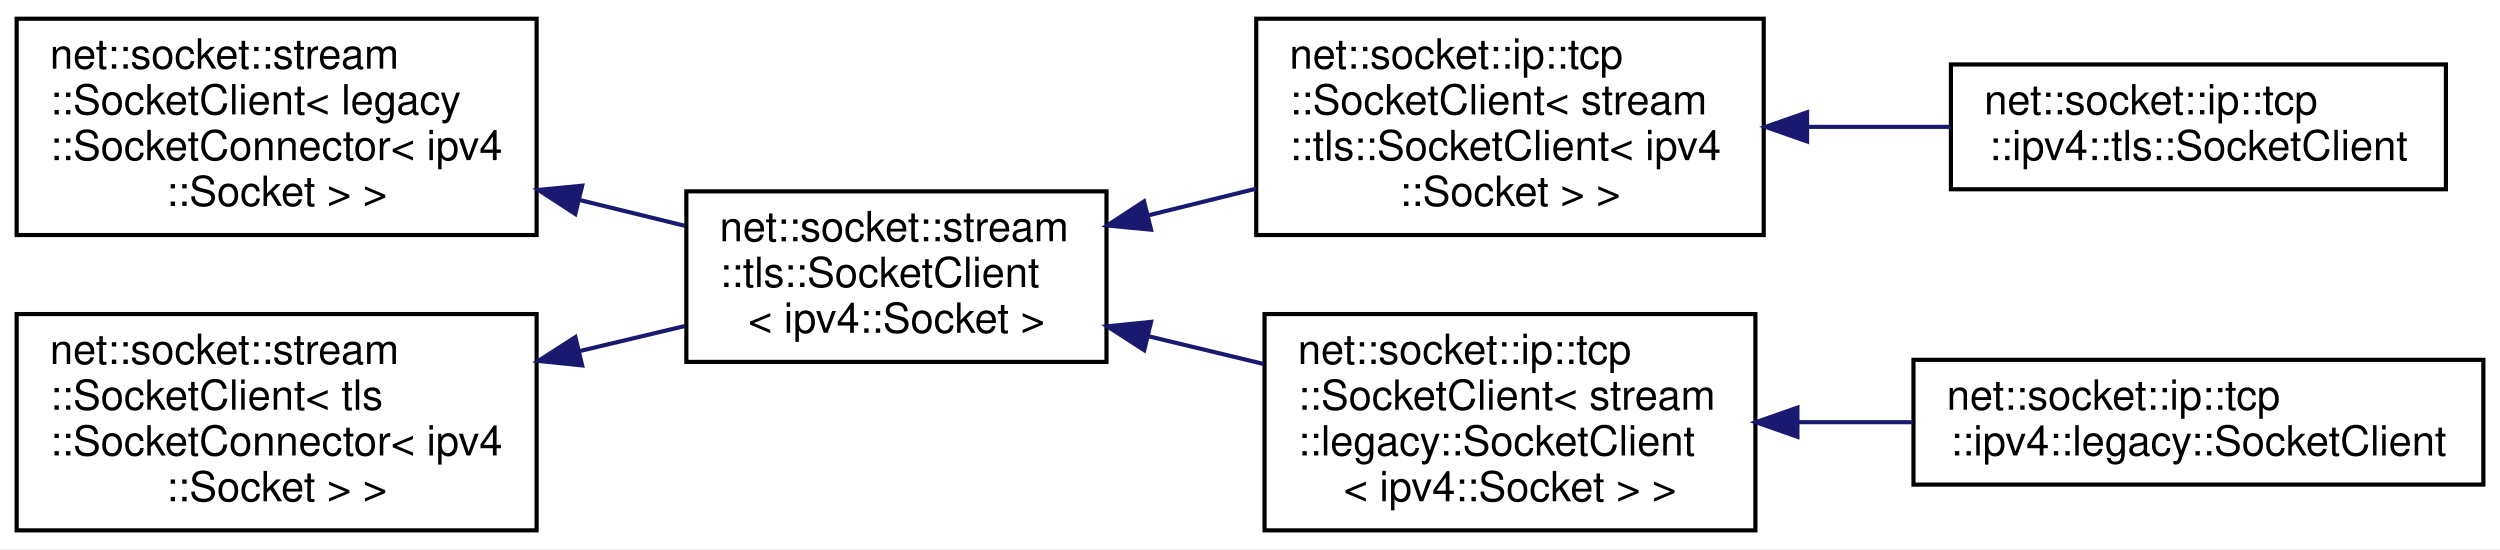
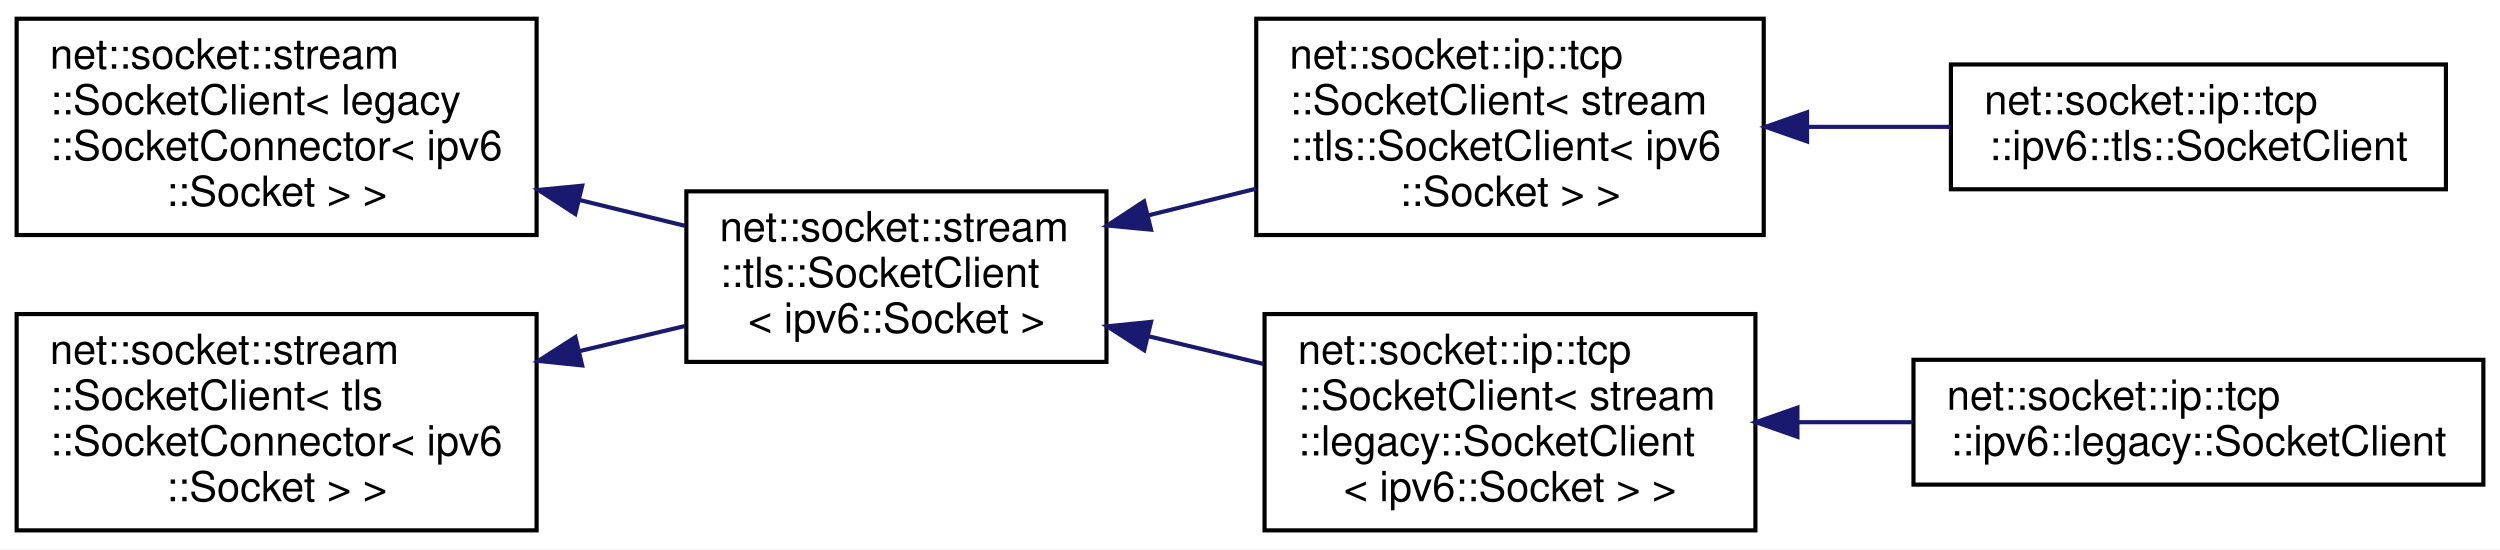
<svg xmlns="http://www.w3.org/2000/svg" xmlns:xlink="http://www.w3.org/1999/xlink" width="601pt" height="132pt" viewBox="0.00 0.00 601.00 132.00">
  <g id="graph0" class="graph" transform="scale(1 1) rotate(0) translate(4 128)">
    <polygon fill="white" stroke="transparent" points="-4,4 -4,-128 597,-128 597,4 -4,4" />
    <g id="node1" class="node">
      <g id="a_node1">
        <a xlink:href="classnet_1_1socket_1_1stream_1_1_socket_client.html" target="_top" xlink:title=" ">
          <polygon fill="white" stroke="black" points="0,-71.5 0,-123.5 125,-123.5 125,-71.5 0,-71.5" />
          <text text-anchor="start" x="8" y="-111.5" font-family="Helvetica,sans-Serif" font-size="10.00">net::socket::stream</text>
          <text text-anchor="start" x="8" y="-100.5" font-family="Helvetica,sans-Serif" font-size="10.00">::SocketClient&lt; legacy</text>
-           <text text-anchor="start" x="8" y="-89.5" font-family="Helvetica,sans-Serif" font-size="10.00">::SocketConnector&lt; ipv4</text>
+           <text text-anchor="start" x="8" y="-89.5" font-family="Helvetica,sans-Serif" font-size="10.00">::SocketConnector&lt; ipv6</text>
          <text text-anchor="middle" x="62.5" y="-78.5" font-family="Helvetica,sans-Serif" font-size="10.00">::Socket &gt; &gt;</text>
        </a>
      </g>
    </g>
    <g id="node2" class="node">
      <g id="a_node2">
        <a xlink:href="classnet_1_1socket_1_1stream_1_1tls_1_1_socket_client.html" target="_top" xlink:title=" ">
          <polygon fill="white" stroke="black" points="161,-41 161,-82 262,-82 262,-41 161,-41" />
          <text text-anchor="start" x="169" y="-70" font-family="Helvetica,sans-Serif" font-size="10.00">net::socket::stream</text>
          <text text-anchor="start" x="169" y="-59" font-family="Helvetica,sans-Serif" font-size="10.00">::tls::SocketClient</text>
-           <text text-anchor="middle" x="211.5" y="-48" font-family="Helvetica,sans-Serif" font-size="10.00">&lt; ipv4::Socket &gt;</text>
+           <text text-anchor="middle" x="211.5" y="-48" font-family="Helvetica,sans-Serif" font-size="10.00">&lt; ipv6::Socket &gt;</text>
        </a>
      </g>
    </g>
    <g id="edge1" class="edge">
      <path fill="none" stroke="midnightblue" d="M135.14,-79.96C143.78,-77.84 152.46,-75.71 160.7,-73.7" />
      <polygon fill="midnightblue" stroke="midnightblue" points="134.3,-76.56 125.42,-82.34 135.96,-83.36 134.3,-76.56" />
    </g>
    <g id="node3" class="node">
      <g id="a_node3">
        <a xlink:href="classnet_1_1socket_1_1ip_1_1tcp_1_1_socket_client.html" target="_top" xlink:title=" ">
          <polygon fill="white" stroke="black" points="298,-71.5 298,-123.5 420,-123.5 420,-71.5 298,-71.5" />
          <text text-anchor="start" x="306" y="-111.5" font-family="Helvetica,sans-Serif" font-size="10.00">net::socket::ip::tcp</text>
          <text text-anchor="start" x="306" y="-100.5" font-family="Helvetica,sans-Serif" font-size="10.00">::SocketClient&lt; stream</text>
-           <text text-anchor="start" x="306" y="-89.5" font-family="Helvetica,sans-Serif" font-size="10.00">::tls::SocketClient&lt; ipv4</text>
+           <text text-anchor="start" x="306" y="-89.5" font-family="Helvetica,sans-Serif" font-size="10.00">::tls::SocketClient&lt; ipv6</text>
          <text text-anchor="middle" x="359" y="-78.5" font-family="Helvetica,sans-Serif" font-size="10.00">::Socket &gt; &gt;</text>
        </a>
      </g>
    </g>
    <g id="edge2" class="edge">
      <path fill="none" stroke="midnightblue" d="M272.07,-76.24C280.62,-78.35 289.43,-80.53 298,-82.65" />
      <polygon fill="midnightblue" stroke="midnightblue" points="272.71,-72.79 262.17,-73.79 271.03,-79.59 272.71,-72.79" />
    </g>
    <g id="node5" class="node">
      <g id="a_node5">
        <a xlink:href="classnet_1_1socket_1_1ip_1_1tcp_1_1_socket_client.html" target="_top" xlink:title=" ">
          <polygon fill="white" stroke="black" points="300,-0.5 300,-52.5 418,-52.5 418,-0.5 300,-0.5" />
          <text text-anchor="start" x="308" y="-40.5" font-family="Helvetica,sans-Serif" font-size="10.00">net::socket::ip::tcp</text>
          <text text-anchor="start" x="308" y="-29.5" font-family="Helvetica,sans-Serif" font-size="10.00">::SocketClient&lt; stream</text>
          <text text-anchor="start" x="308" y="-18.5" font-family="Helvetica,sans-Serif" font-size="10.00">::legacy::SocketClient</text>
-           <text text-anchor="middle" x="359" y="-7.5" font-family="Helvetica,sans-Serif" font-size="10.00">&lt; ipv4::Socket &gt; &gt;</text>
+           <text text-anchor="middle" x="359" y="-7.5" font-family="Helvetica,sans-Serif" font-size="10.00">&lt; ipv6::Socket &gt; &gt;</text>
        </a>
      </g>
    </g>
    <g id="edge4" class="edge">
      <path fill="none" stroke="midnightblue" d="M271.98,-47.19C281.16,-44.98 290.63,-42.71 299.78,-40.5" />
      <polygon fill="midnightblue" stroke="midnightblue" points="271.07,-43.81 262.17,-49.55 272.71,-50.62 271.07,-43.81" />
    </g>
    <g id="node4" class="node">
      <g id="a_node4">
-         <a xlink:href="classnet_1_1socket_1_1ip_1_1tcp_1_1ipv4_1_1tls_1_1_socket_client.html" target="_top" xlink:title=" ">
+         <a xlink:href="classnet_1_1socket_1_1ip_1_1tcp_1_1ipv6_1_1tls_1_1_socket_client.html" target="_top" xlink:title=" ">
          <polygon fill="white" stroke="black" points="465,-82.5 465,-112.5 584,-112.5 584,-82.5 465,-82.5" />
          <text text-anchor="start" x="473" y="-100.5" font-family="Helvetica,sans-Serif" font-size="10.00">net::socket::ip::tcp</text>
-           <text text-anchor="middle" x="524.5" y="-89.5" font-family="Helvetica,sans-Serif" font-size="10.00">::ipv4::tls::SocketClient</text>
+           <text text-anchor="middle" x="524.5" y="-89.5" font-family="Helvetica,sans-Serif" font-size="10.00">::ipv6::tls::SocketClient</text>
        </a>
      </g>
    </g>
    <g id="edge3" class="edge">
      <path fill="none" stroke="midnightblue" d="M430.44,-97.5C441.95,-97.5 453.77,-97.5 464.96,-97.5" />
      <polygon fill="midnightblue" stroke="midnightblue" points="430.42,-94 420.42,-97.5 430.42,-101 430.42,-94" />
    </g>
    <g id="node6" class="node">
      <g id="a_node6">
-         <a xlink:href="classnet_1_1socket_1_1ip_1_1tcp_1_1ipv4_1_1legacy_1_1_socket_client.html" target="_top" xlink:title=" ">
+         <a xlink:href="classnet_1_1socket_1_1ip_1_1tcp_1_1ipv6_1_1legacy_1_1_socket_client.html" target="_top" xlink:title=" ">
          <polygon fill="white" stroke="black" points="456,-11.5 456,-41.5 593,-41.5 593,-11.5 456,-11.5" />
          <text text-anchor="start" x="464" y="-29.5" font-family="Helvetica,sans-Serif" font-size="10.00">net::socket::ip::tcp</text>
-           <text text-anchor="middle" x="524.5" y="-18.5" font-family="Helvetica,sans-Serif" font-size="10.00">::ipv4::legacy::SocketClient</text>
+           <text text-anchor="middle" x="524.5" y="-18.5" font-family="Helvetica,sans-Serif" font-size="10.00">::ipv6::legacy::SocketClient</text>
        </a>
      </g>
    </g>
    <g id="edge5" class="edge">
      <path fill="none" stroke="midnightblue" d="M428.27,-26.5C437.37,-26.5 446.71,-26.5 455.81,-26.5" />
      <polygon fill="midnightblue" stroke="midnightblue" points="428.1,-23 418.1,-26.5 428.1,-30 428.1,-23" />
    </g>
    <g id="node7" class="node">
      <g id="a_node7">
        <a xlink:href="classnet_1_1socket_1_1stream_1_1_socket_client.html" target="_top" xlink:title=" ">
          <polygon fill="white" stroke="black" points="0,-0.5 0,-52.5 125,-52.5 125,-0.5 0,-0.5" />
          <text text-anchor="start" x="8" y="-40.5" font-family="Helvetica,sans-Serif" font-size="10.00">net::socket::stream</text>
          <text text-anchor="start" x="8" y="-29.5" font-family="Helvetica,sans-Serif" font-size="10.00">::SocketClient&lt; tls</text>
-           <text text-anchor="start" x="8" y="-18.5" font-family="Helvetica,sans-Serif" font-size="10.00">::SocketConnector&lt; ipv4</text>
+           <text text-anchor="start" x="8" y="-18.5" font-family="Helvetica,sans-Serif" font-size="10.00">::SocketConnector&lt; ipv6</text>
          <text text-anchor="middle" x="62.5" y="-7.5" font-family="Helvetica,sans-Serif" font-size="10.00">::Socket &gt; &gt;</text>
        </a>
      </g>
    </g>
    <g id="edge6" class="edge">
      <path fill="none" stroke="midnightblue" d="M135.41,-43.62C143.97,-45.66 152.55,-47.7 160.7,-49.64" />
      <polygon fill="midnightblue" stroke="midnightblue" points="135.95,-40.15 125.42,-41.24 134.33,-46.96 135.95,-40.15" />
    </g>
  </g>
</svg>
